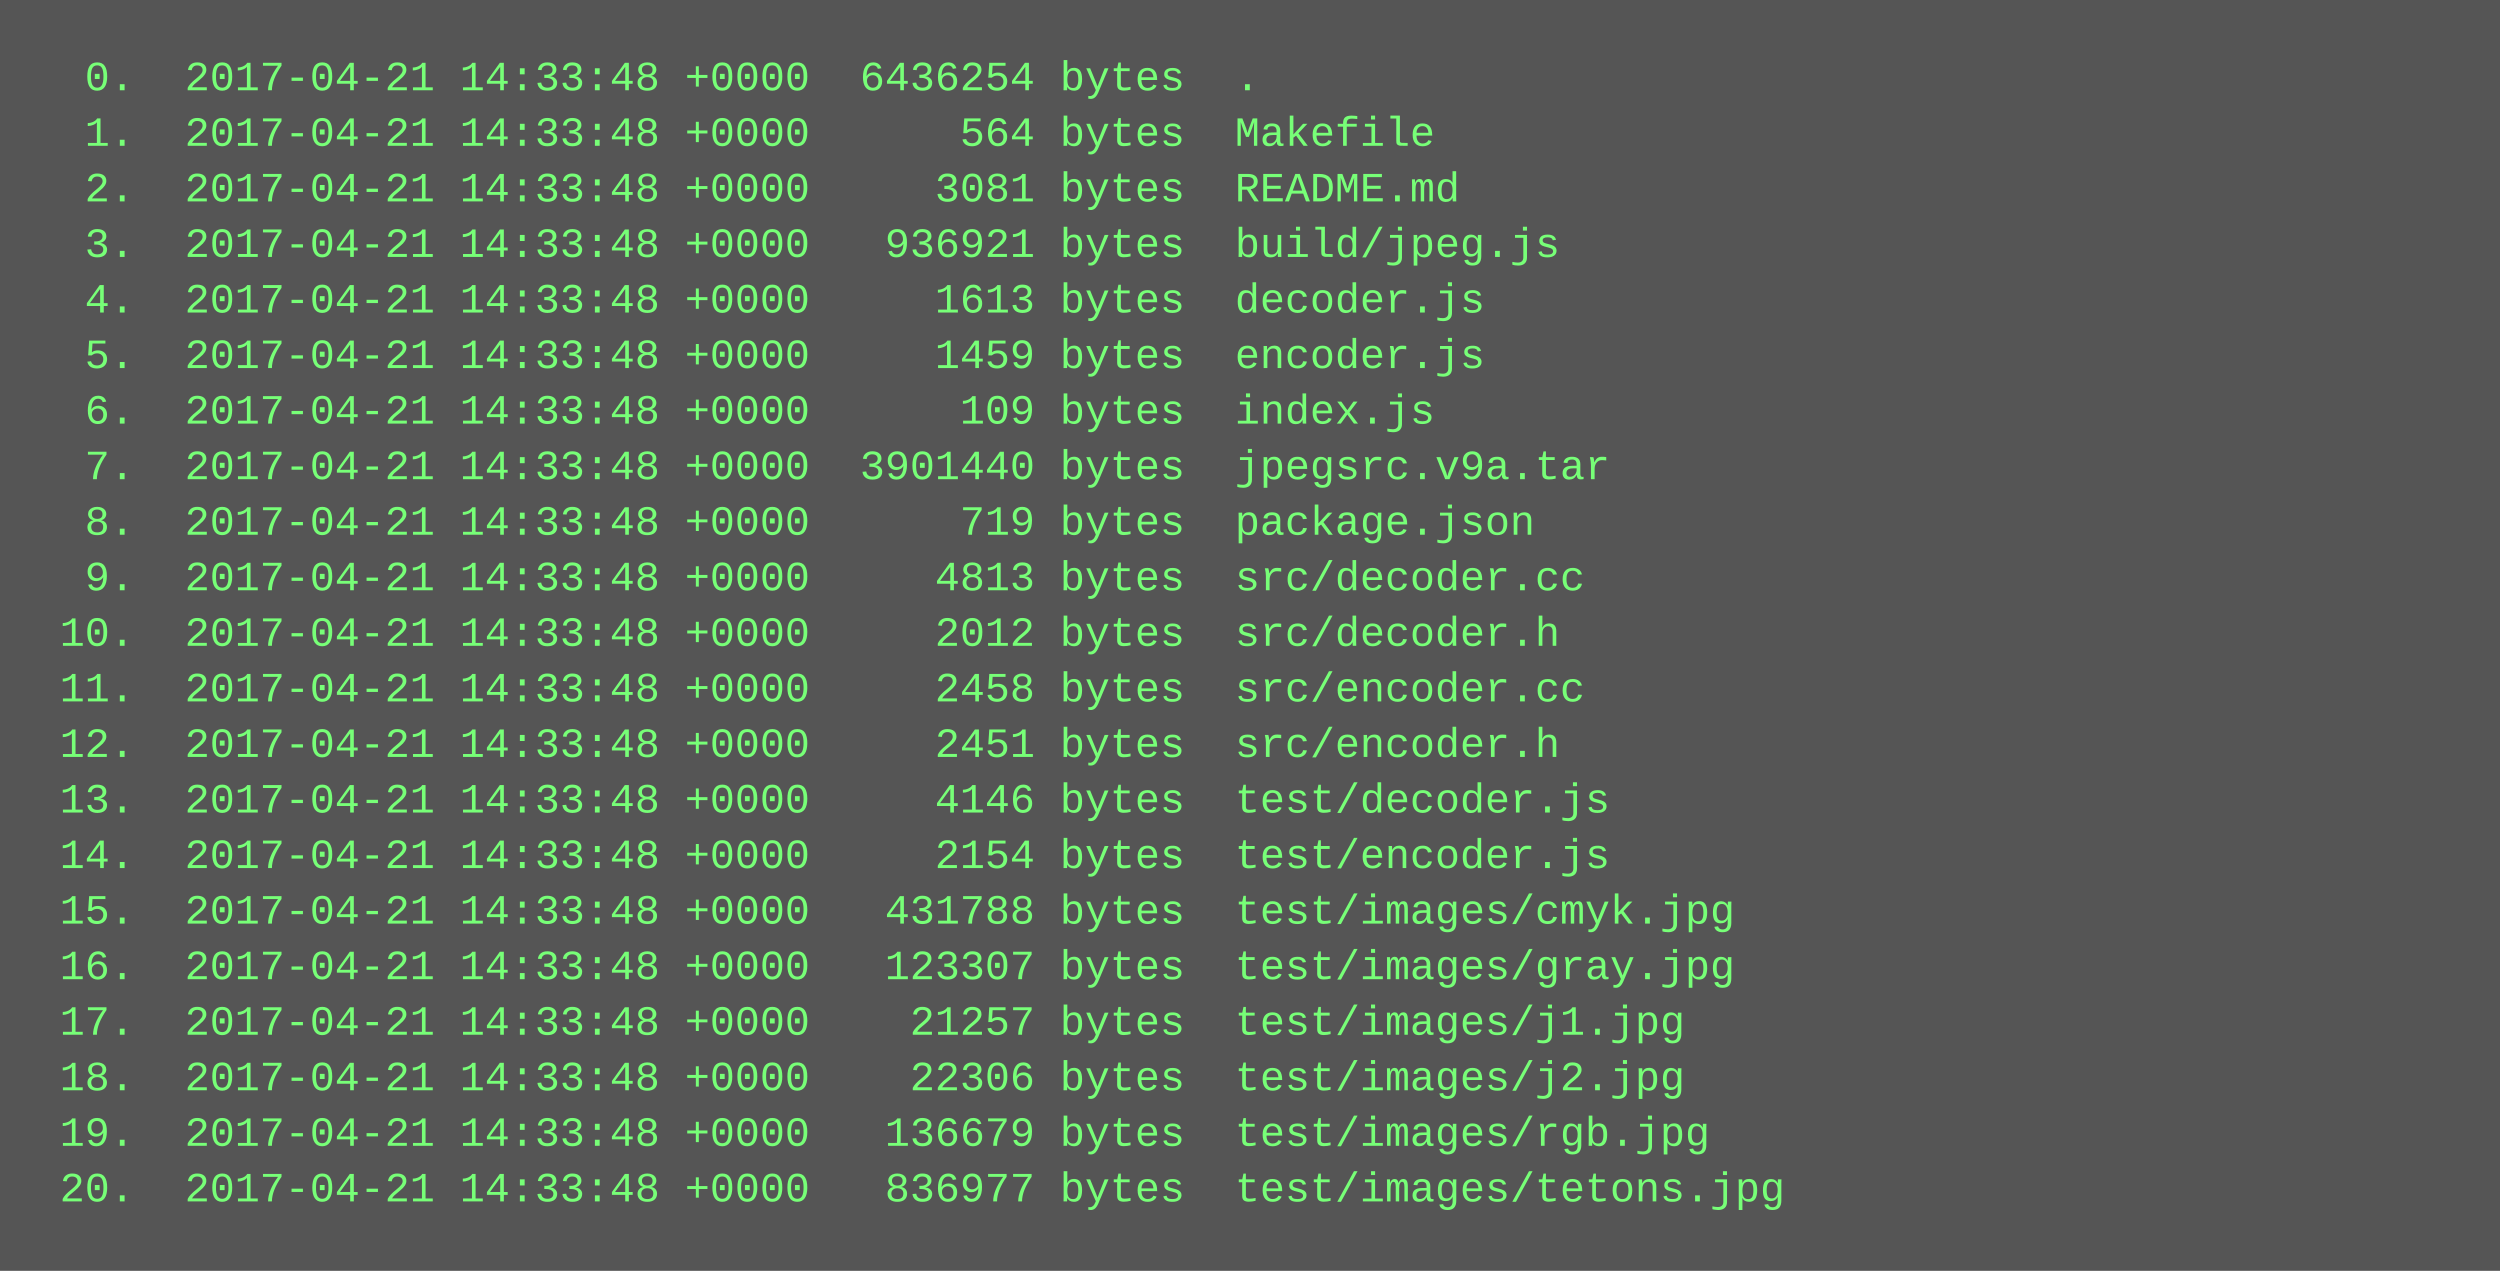
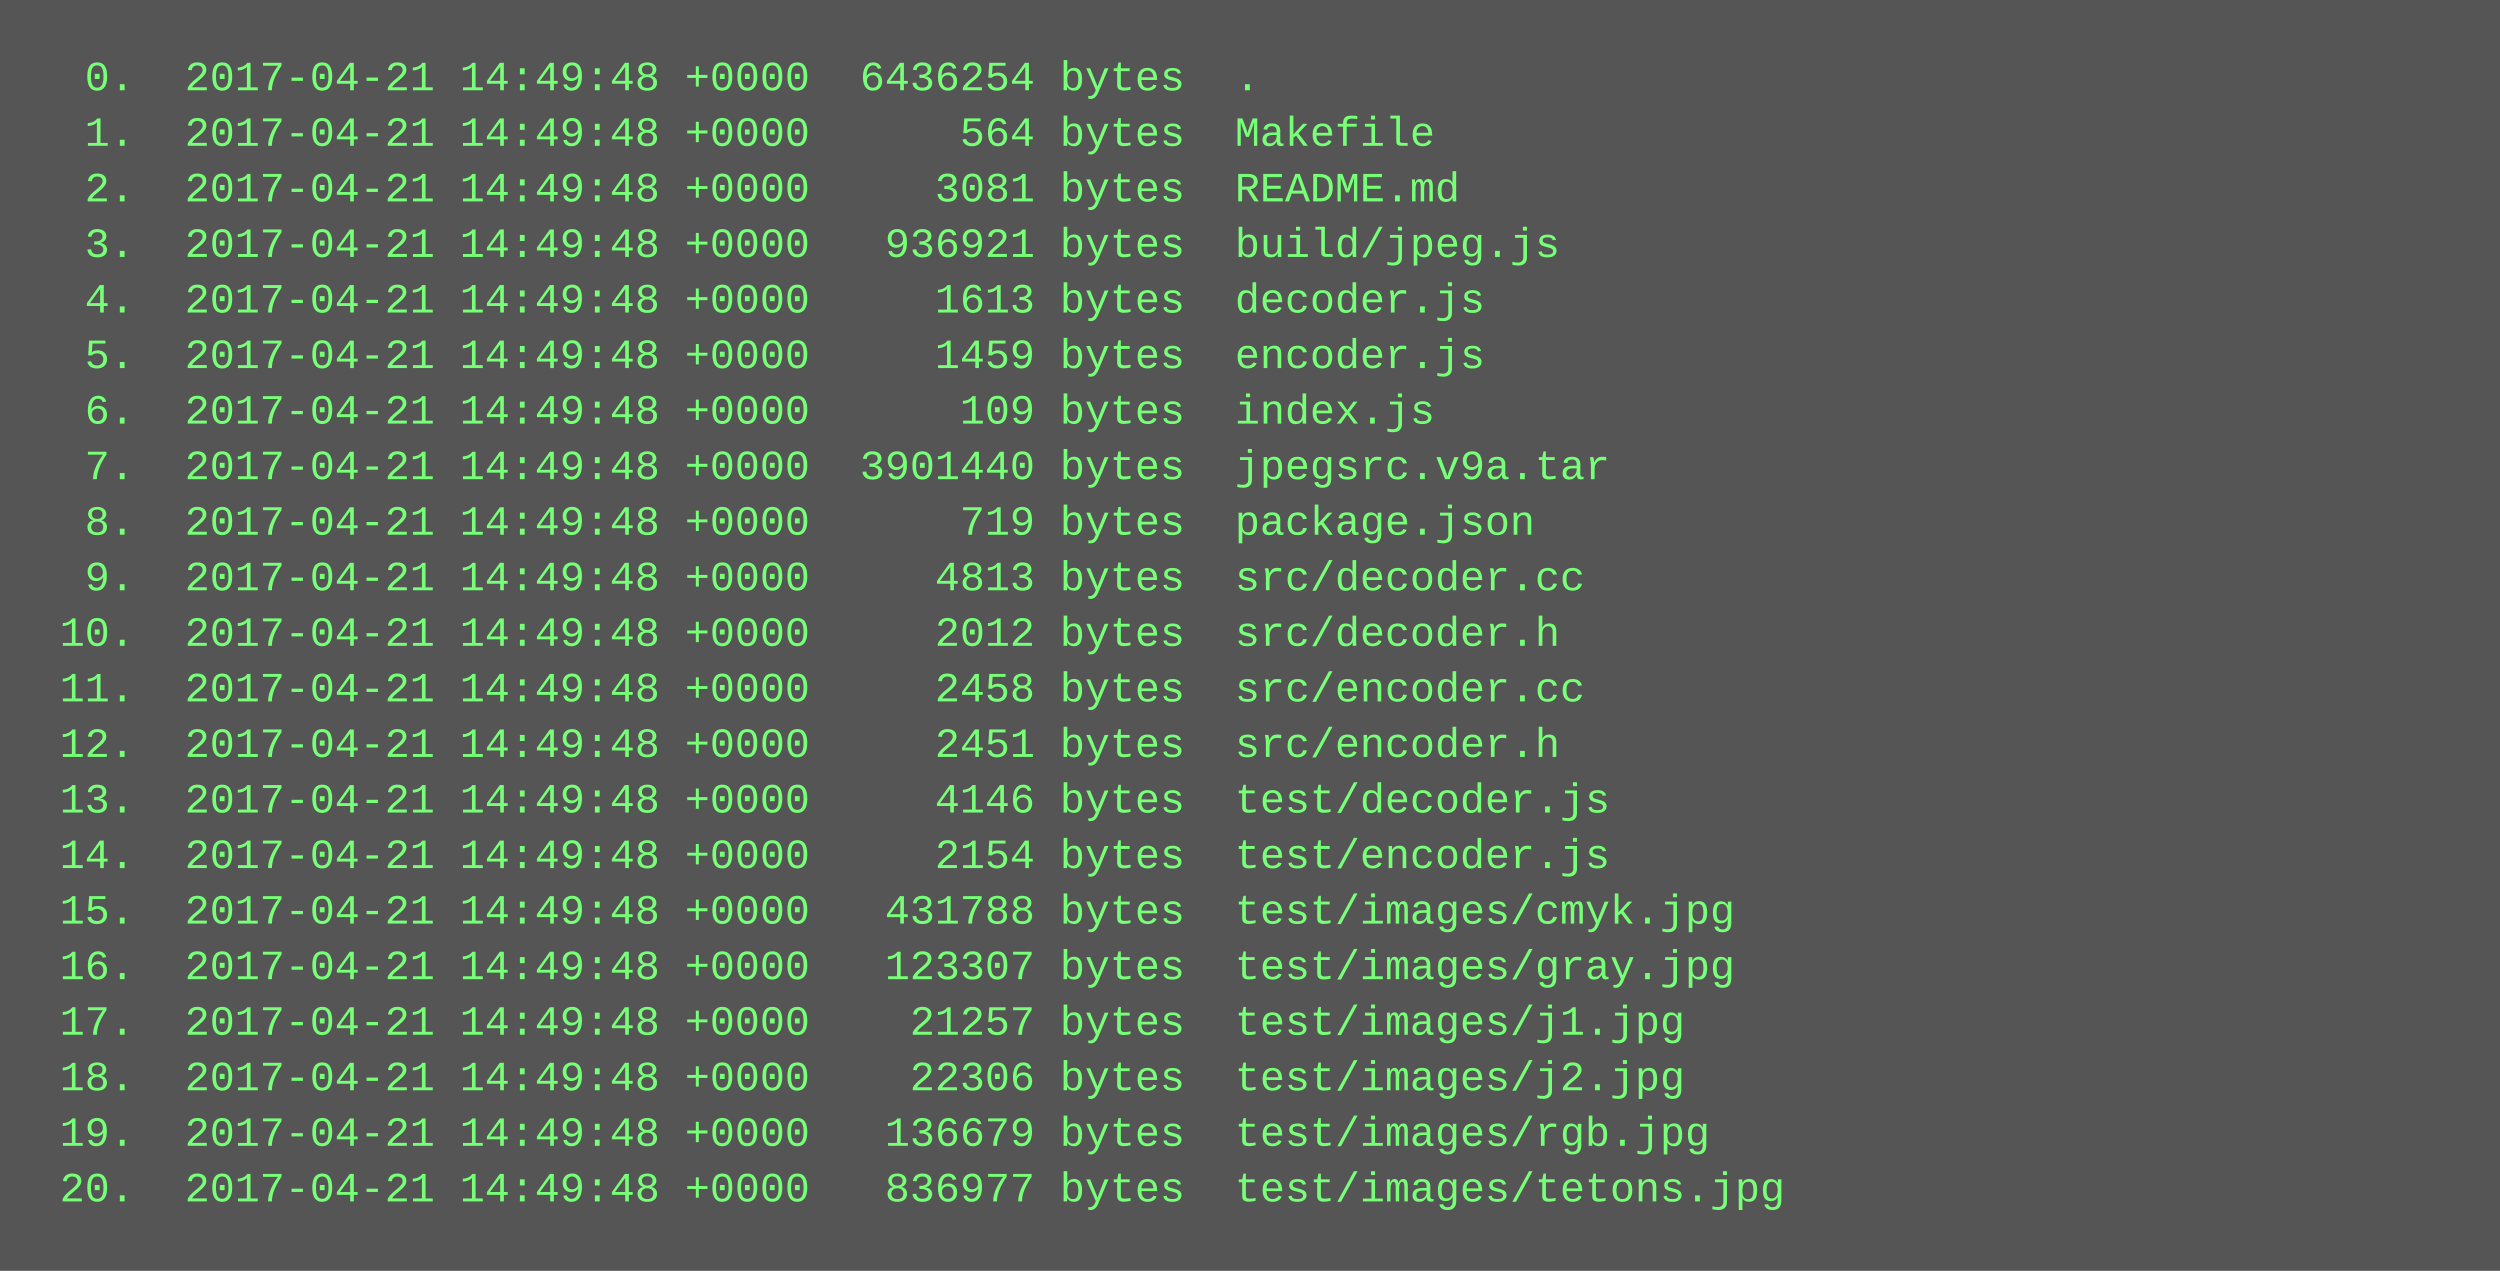
<svg xmlns="http://www.w3.org/2000/svg" height="366" width="720">
  <rect height="366" fill="#555" width="720" />
  <text fill="#7f7" font-family="Courier New" font-size="12" xml:space="preserve">
-     <tspan x="10" y="26">  0.  2017-04-21 14:33:48 +0000  6436254 bytes  .</tspan>
-     <tspan x="10" y="42">  1.  2017-04-21 14:33:48 +0000      564 bytes  Makefile</tspan>
-     <tspan x="10" y="58">  2.  2017-04-21 14:33:48 +0000     3081 bytes  README.md</tspan>
-     <tspan x="10" y="74">  3.  2017-04-21 14:33:48 +0000   936921 bytes  build/jpeg.js</tspan>
-     <tspan x="10" y="90">  4.  2017-04-21 14:33:48 +0000     1613 bytes  decoder.js</tspan>
-     <tspan x="10" y="106">  5.  2017-04-21 14:33:48 +0000     1459 bytes  encoder.js</tspan>
-     <tspan x="10" y="122">  6.  2017-04-21 14:33:48 +0000      109 bytes  index.js</tspan>
-     <tspan x="10" y="138">  7.  2017-04-21 14:33:48 +0000  3901440 bytes  jpegsrc.v9a.tar</tspan>
-     <tspan x="10" y="154">  8.  2017-04-21 14:33:48 +0000      719 bytes  package.json</tspan>
-     <tspan x="10" y="170">  9.  2017-04-21 14:33:48 +0000     4813 bytes  src/decoder.cc</tspan>
-     <tspan x="10" y="186"> 10.  2017-04-21 14:33:48 +0000     2012 bytes  src/decoder.h</tspan>
-     <tspan x="10" y="202"> 11.  2017-04-21 14:33:48 +0000     2458 bytes  src/encoder.cc</tspan>
-     <tspan x="10" y="218"> 12.  2017-04-21 14:33:48 +0000     2451 bytes  src/encoder.h</tspan>
-     <tspan x="10" y="234"> 13.  2017-04-21 14:33:48 +0000     4146 bytes  test/decoder.js</tspan>
-     <tspan x="10" y="250"> 14.  2017-04-21 14:33:48 +0000     2154 bytes  test/encoder.js</tspan>
-     <tspan x="10" y="266"> 15.  2017-04-21 14:33:48 +0000   431788 bytes  test/images/cmyk.jpg</tspan>
-     <tspan x="10" y="282"> 16.  2017-04-21 14:33:48 +0000   123307 bytes  test/images/gray.jpg</tspan>
-     <tspan x="10" y="298"> 17.  2017-04-21 14:33:48 +0000    21257 bytes  test/images/j1.jpg</tspan>
-     <tspan x="10" y="314"> 18.  2017-04-21 14:33:48 +0000    22306 bytes  test/images/j2.jpg</tspan>
-     <tspan x="10" y="330"> 19.  2017-04-21 14:33:48 +0000   136679 bytes  test/images/rgb.jpg</tspan>
-     <tspan x="10" y="346"> 20.  2017-04-21 14:33:48 +0000   836977 bytes  test/images/tetons.jpg</tspan>
+     <tspan x="10" y="26">  0.  2017-04-21 14:49:48 +0000  6436254 bytes  .</tspan>
+     <tspan x="10" y="42">  1.  2017-04-21 14:49:48 +0000      564 bytes  Makefile</tspan>
+     <tspan x="10" y="58">  2.  2017-04-21 14:49:48 +0000     3081 bytes  README.md</tspan>
+     <tspan x="10" y="74">  3.  2017-04-21 14:49:48 +0000   936921 bytes  build/jpeg.js</tspan>
+     <tspan x="10" y="90">  4.  2017-04-21 14:49:48 +0000     1613 bytes  decoder.js</tspan>
+     <tspan x="10" y="106">  5.  2017-04-21 14:49:48 +0000     1459 bytes  encoder.js</tspan>
+     <tspan x="10" y="122">  6.  2017-04-21 14:49:48 +0000      109 bytes  index.js</tspan>
+     <tspan x="10" y="138">  7.  2017-04-21 14:49:48 +0000  3901440 bytes  jpegsrc.v9a.tar</tspan>
+     <tspan x="10" y="154">  8.  2017-04-21 14:49:48 +0000      719 bytes  package.json</tspan>
+     <tspan x="10" y="170">  9.  2017-04-21 14:49:48 +0000     4813 bytes  src/decoder.cc</tspan>
+     <tspan x="10" y="186"> 10.  2017-04-21 14:49:48 +0000     2012 bytes  src/decoder.h</tspan>
+     <tspan x="10" y="202"> 11.  2017-04-21 14:49:48 +0000     2458 bytes  src/encoder.cc</tspan>
+     <tspan x="10" y="218"> 12.  2017-04-21 14:49:48 +0000     2451 bytes  src/encoder.h</tspan>
+     <tspan x="10" y="234"> 13.  2017-04-21 14:49:48 +0000     4146 bytes  test/decoder.js</tspan>
+     <tspan x="10" y="250"> 14.  2017-04-21 14:49:48 +0000     2154 bytes  test/encoder.js</tspan>
+     <tspan x="10" y="266"> 15.  2017-04-21 14:49:48 +0000   431788 bytes  test/images/cmyk.jpg</tspan>
+     <tspan x="10" y="282"> 16.  2017-04-21 14:49:48 +0000   123307 bytes  test/images/gray.jpg</tspan>
+     <tspan x="10" y="298"> 17.  2017-04-21 14:49:48 +0000    21257 bytes  test/images/j1.jpg</tspan>
+     <tspan x="10" y="314"> 18.  2017-04-21 14:49:48 +0000    22306 bytes  test/images/j2.jpg</tspan>
+     <tspan x="10" y="330"> 19.  2017-04-21 14:49:48 +0000   136679 bytes  test/images/rgb.jpg</tspan>
+     <tspan x="10" y="346"> 20.  2017-04-21 14:49:48 +0000   836977 bytes  test/images/tetons.jpg</tspan>
  </text>
</svg>
